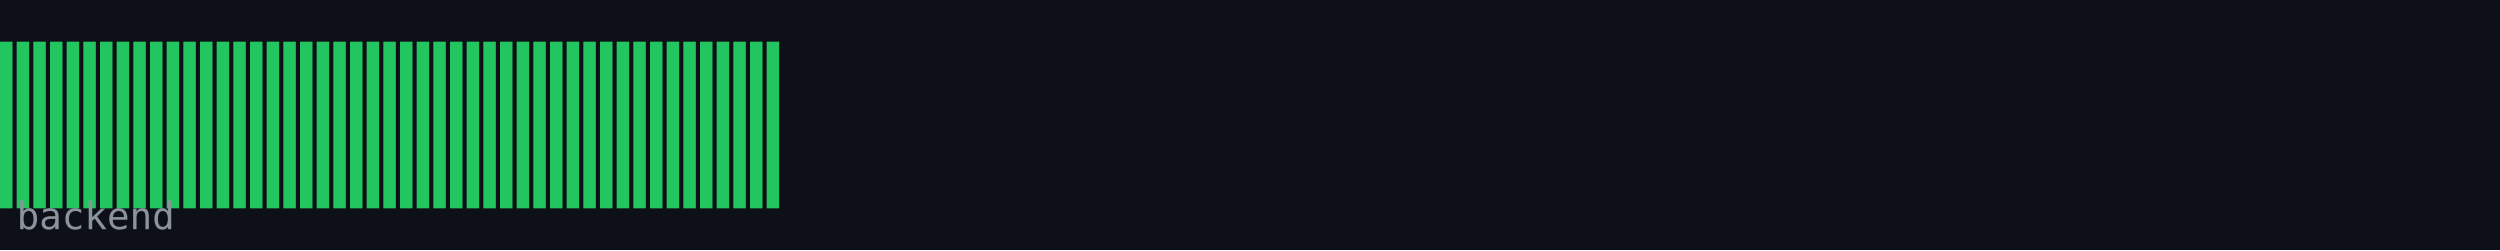
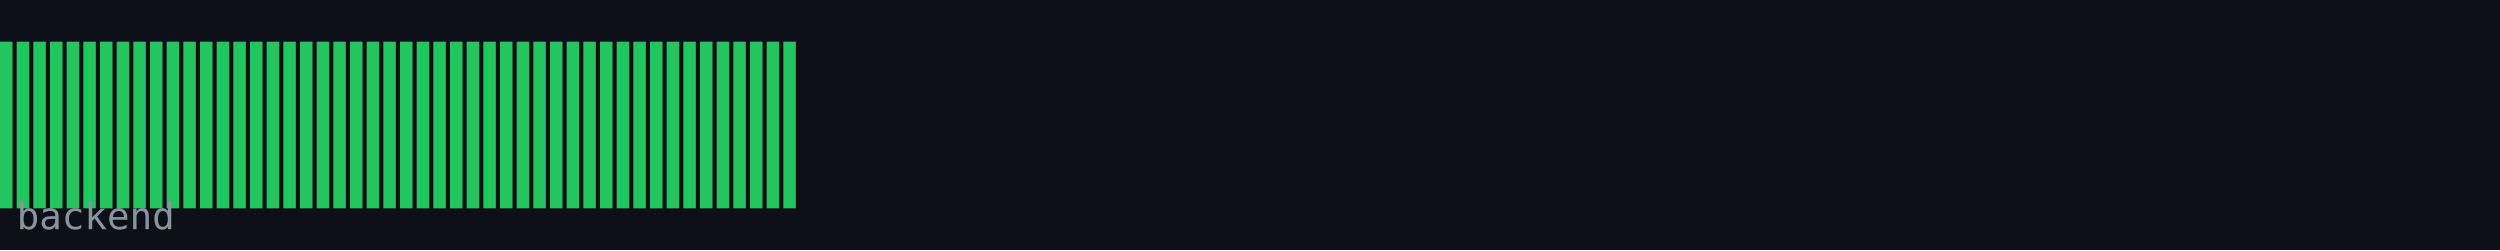
<svg xmlns="http://www.w3.org/2000/svg" width="600" height="60" viewBox="0 0 600 60">
  <rect width="600" height="60" fill="#0d1117" />
  <rect x="0" y="10" width="3" height="40" fill="#22c55e" />
  <rect x="4" y="10" width="3" height="40" fill="#22c55e" />
  <rect x="8" y="10" width="3" height="40" fill="#22c55e" />
  <rect x="12" y="10" width="3" height="40" fill="#22c55e" />
  <rect x="16" y="10" width="3" height="40" fill="#22c55e" />
  <rect x="20" y="10" width="3" height="40" fill="#22c55e" />
  <rect x="24" y="10" width="3" height="40" fill="#22c55e" />
  <rect x="28" y="10" width="3" height="40" fill="#22c55e" />
  <rect x="32" y="10" width="3" height="40" fill="#22c55e" />
  <rect x="36" y="10" width="3" height="40" fill="#22c55e" />
  <rect x="40" y="10" width="3" height="40" fill="#22c55e" />
  <rect x="44" y="10" width="3" height="40" fill="#22c55e" />
  <rect x="48" y="10" width="3" height="40" fill="#22c55e" />
  <rect x="52" y="10" width="3" height="40" fill="#22c55e" />
  <rect x="56" y="10" width="3" height="40" fill="#22c55e" />
  <rect x="60" y="10" width="3" height="40" fill="#22c55e" />
  <rect x="64" y="10" width="3" height="40" fill="#22c55e" />
  <rect x="68" y="10" width="3" height="40" fill="#22c55e" />
  <rect x="72" y="10" width="3" height="40" fill="#22c55e" />
  <rect x="76" y="10" width="3" height="40" fill="#22c55e" />
  <rect x="80" y="10" width="3" height="40" fill="#22c55e" />
  <rect x="84" y="10" width="3" height="40" fill="#22c55e" />
  <rect x="88" y="10" width="3" height="40" fill="#22c55e" />
  <rect x="92" y="10" width="3" height="40" fill="#22c55e" />
  <rect x="96" y="10" width="3" height="40" fill="#22c55e" />
  <rect x="100" y="10" width="3" height="40" fill="#22c55e" />
  <rect x="104" y="10" width="3" height="40" fill="#22c55e" />
  <rect x="108" y="10" width="3" height="40" fill="#22c55e" />
  <rect x="112" y="10" width="3" height="40" fill="#22c55e" />
  <rect x="116" y="10" width="3" height="40" fill="#22c55e" />
  <rect x="120" y="10" width="3" height="40" fill="#22c55e" />
  <rect x="124" y="10" width="3" height="40" fill="#22c55e" />
  <rect x="128" y="10" width="3" height="40" fill="#22c55e" />
  <rect x="132" y="10" width="3" height="40" fill="#22c55e" />
  <rect x="136" y="10" width="3" height="40" fill="#22c55e" />
  <rect x="140" y="10" width="3" height="40" fill="#22c55e" />
  <rect x="144" y="10" width="3" height="40" fill="#22c55e" />
  <rect x="148" y="10" width="3" height="40" fill="#22c55e" />
  <rect x="152" y="10" width="3" height="40" fill="#22c55e" />
  <rect x="156" y="10" width="3" height="40" fill="#22c55e" />
  <rect x="160" y="10" width="3" height="40" fill="#22c55e" />
  <rect x="164" y="10" width="3" height="40" fill="#22c55e" />
  <rect x="168" y="10" width="3" height="40" fill="#22c55e" />
  <rect x="172" y="10" width="3" height="40" fill="#22c55e" />
  <rect x="176" y="10" width="3" height="40" fill="#22c55e" />
  <rect x="180" y="10" width="3" height="40" fill="#22c55e" />
  <rect x="184" y="10" width="3" height="40" fill="#22c55e" />
+   <rect x="188" y="10" width="3" height="40" fill="#22c55e" />
  <text x="4" y="55" font-family="monospace" font-size="9" fill="#8b949e">backend</text>
</svg>
